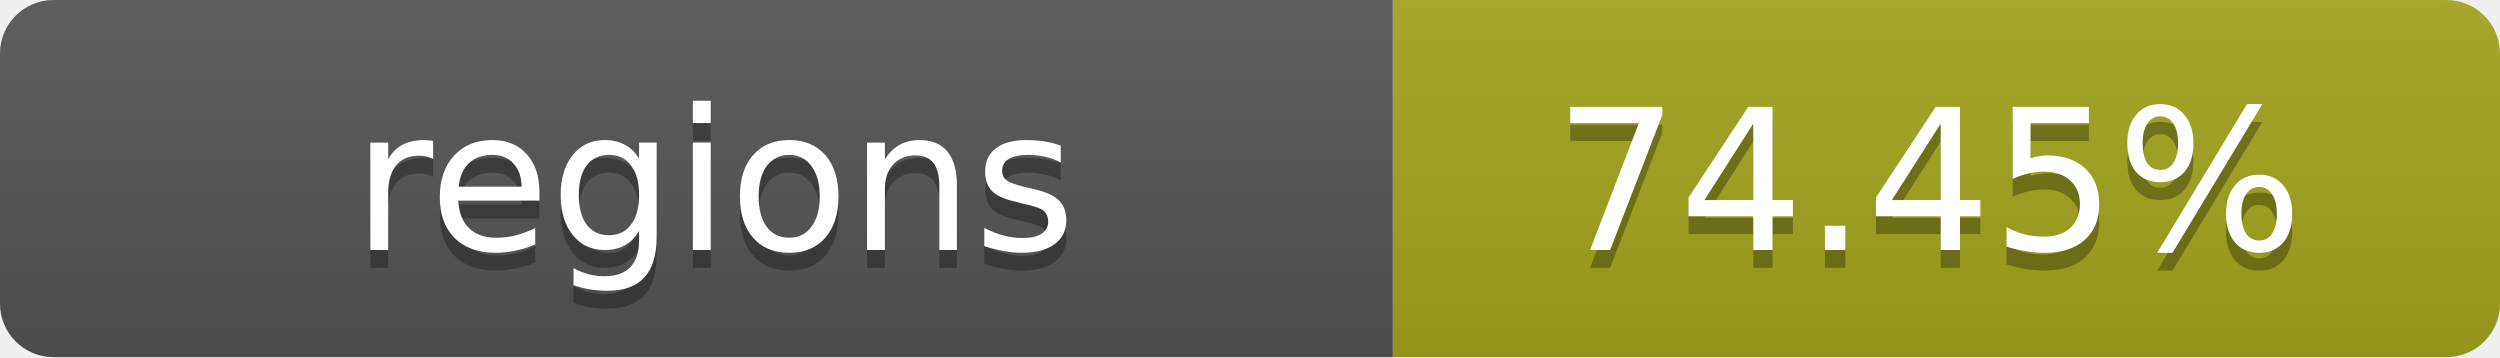
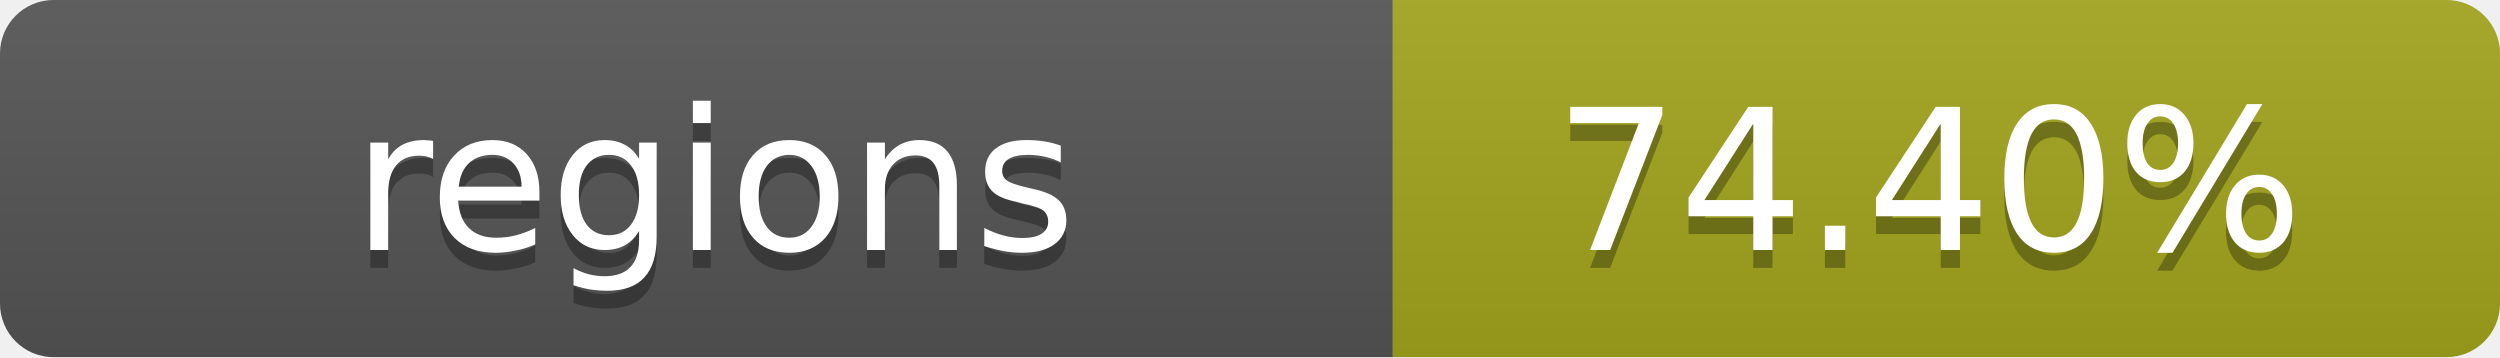
- <svg xmlns="http://www.w3.org/2000/svg" width="140" height="20" role="img" aria-label="regions: 74.45%">
+ <svg xmlns="http://www.w3.org/2000/svg" width="140" height="20" role="img" aria-label="regions: 74.40%">
  <linearGradient id="s" x2="0" y2="100%">
    <stop offset="0" stop-color="#bbb" stop-opacity=".1" />
    <stop offset="1" stop-opacity=".1" />
  </linearGradient>
  <clipPath id="r">
    <rect width="140" height="20" rx="3" fill="#fff" />
  </clipPath>
  <g clip-path="url(#r)">
    <rect width="78" height="20" fill="#555" />
    <rect x="78" width="62" height="20" fill="#a4a61d" />
    <rect width="140" height="20" fill="url(#s)" />
  </g>
  <g fill="#fff" text-anchor="middle" font-family="Verdana,Geneva,DejaVu Sans,sans-serif" text-rendering="geometricPrecision" font-size="11">
    <text x="40" y="15" fill="#010101" fill-opacity=".3">regions</text>
    <text x="40" y="14">regions</text>
-     <text x="108" y="15" fill="#010101" fill-opacity=".3">74.45%</text>
-     <text x="108" y="14">74.45%</text>
+     <text x="108" y="15" fill="#010101" fill-opacity=".3">74.40%</text>
+     <text x="108" y="14">74.40%</text>
  </g>
</svg>
